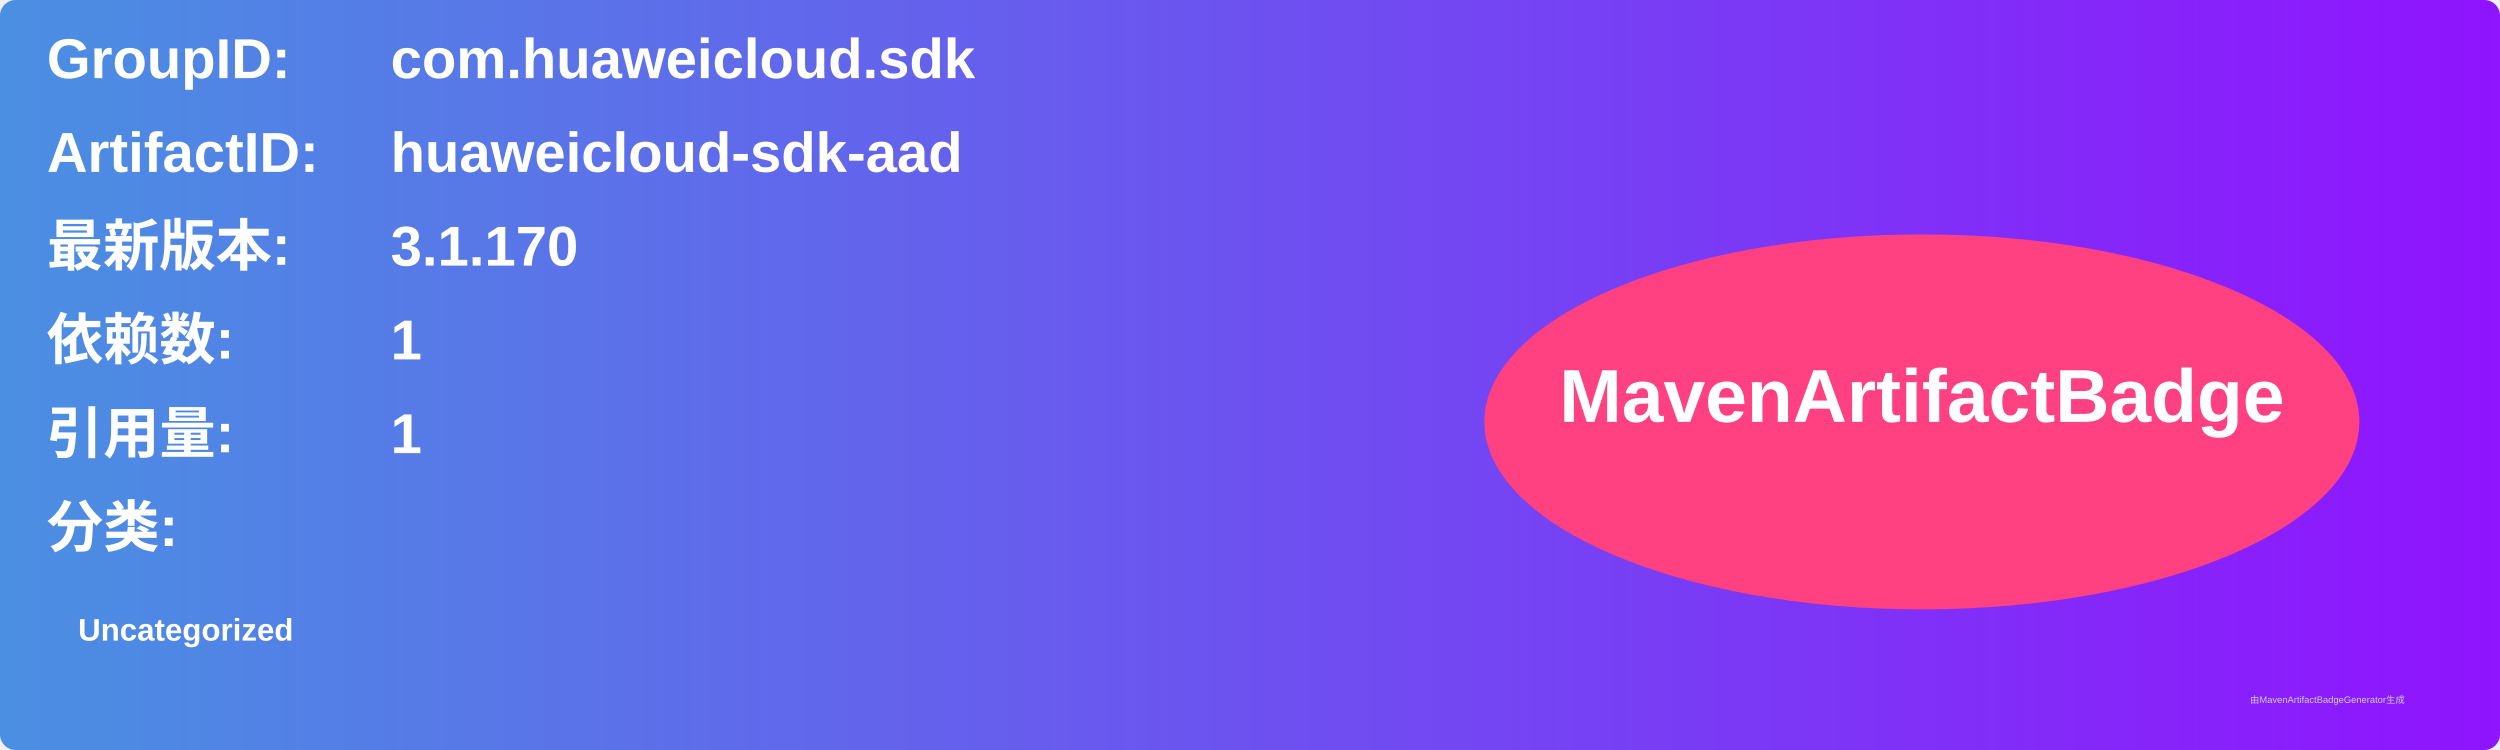
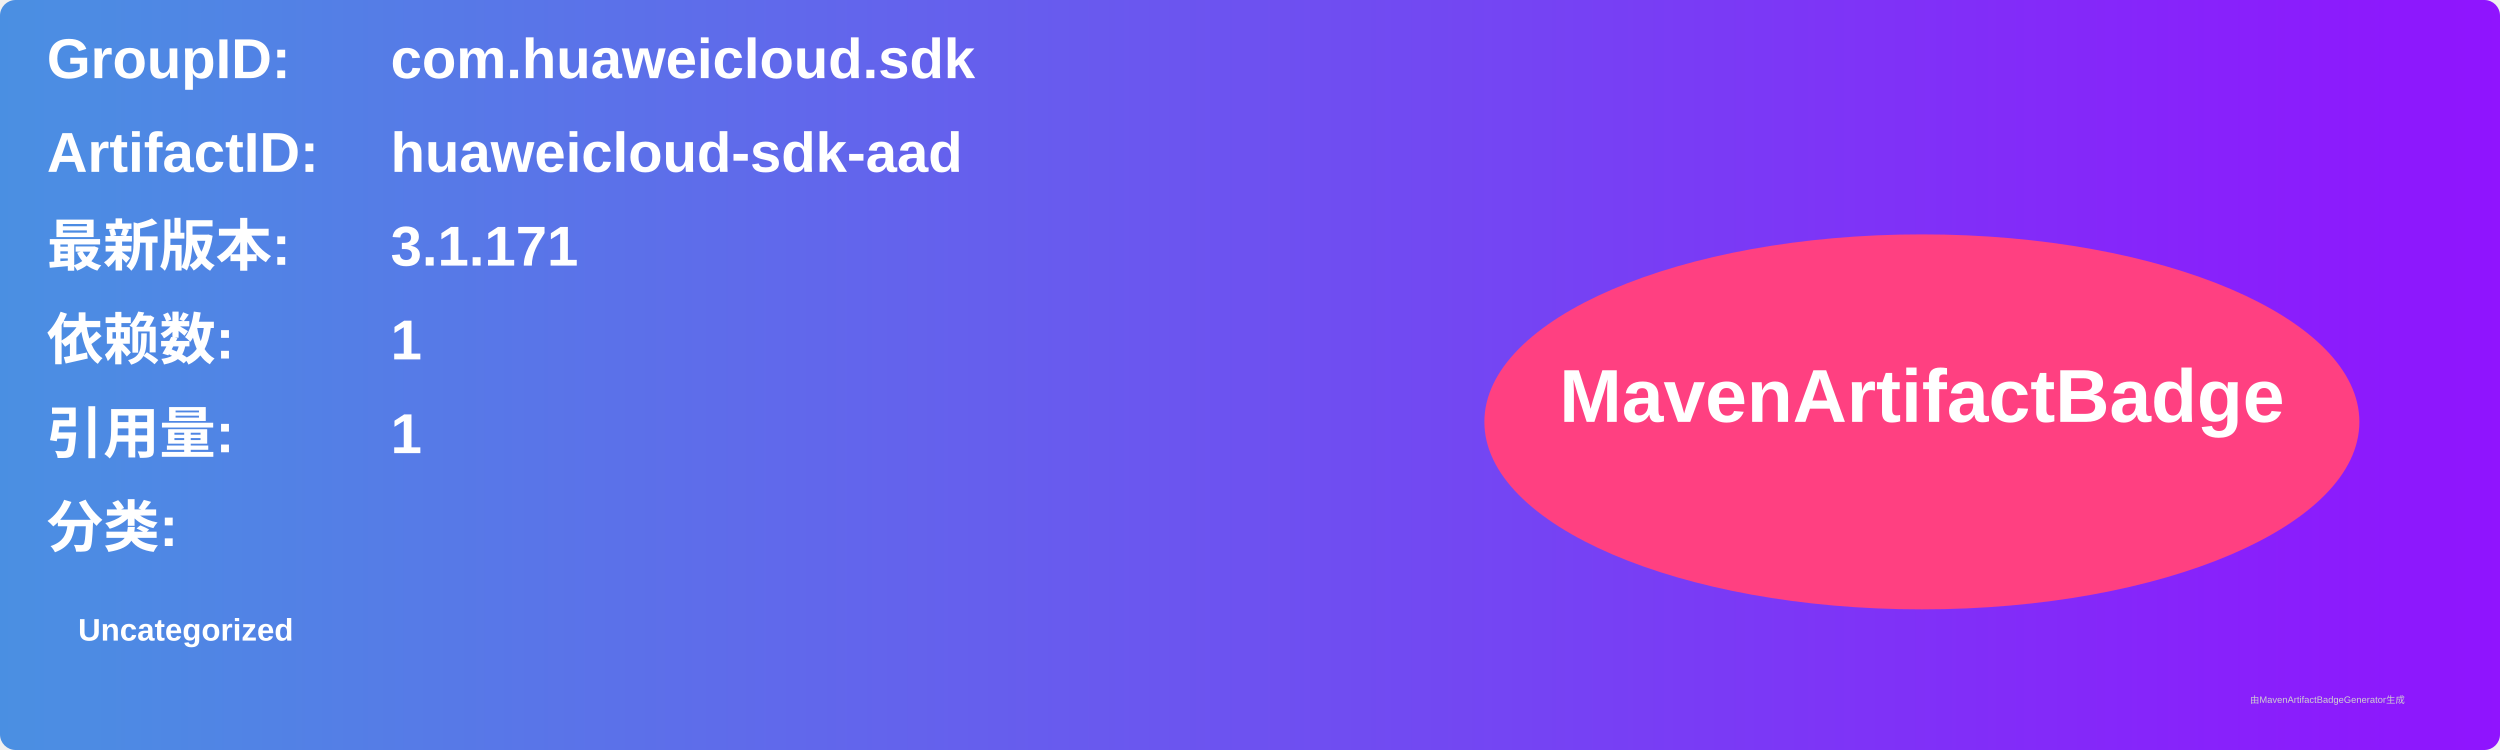
<svg xmlns="http://www.w3.org/2000/svg" width="800" height="240" viewBox="0 0 800 240">
  <linearGradient id="grad" x1="0%" y1="0%" x2="100%" y2="0%">
    <stop offset="0%" stop-color="#4a90e2" />
    <stop offset="100%" stop-color="#9013fe" />
  </linearGradient>
  <rect width="100%" height="100%" rx="5" ry="5" fill="url(#grad)" />
  <g transform="translate(15, 15)">
    <text x="0" y="10" font-family="Arial" font-size="18" fill="white" font-weight="bold" width="260">GroupID:</text>
    <text x="110" y="10" font-family="Arial" font-size="18" fill="white" font-weight="bold" width="460">com.huaweicloud.sdk</text>
    <text x="0" y="40" font-family="Arial" font-size="18" fill="white" font-weight="bold" width="260">ArtifactID:</text>
    <text x="110" y="40" font-family="Arial" font-size="18" fill="white" font-weight="bold" width="460">huaweicloud-sdk-aad</text>
    <text x="0" y="70" font-family="Arial" font-size="18" fill="white" font-weight="bold">最新版本:</text>
    <text x="110" y="70" font-family="Arial" font-size="18" fill="white" font-weight="bold">
-       <tspan font-weight="bold">3.1.170</tspan>
+       <tspan font-weight="bold">3.1.171</tspan>
    </text>
    <text x="0" y="100" font-family="Arial" font-size="18" fill="white" font-weight="bold">依赖数: </text>
    <text x="110" y="100" font-family="Arial" font-size="18" fill="white">
      <tspan font-weight="bold">1</tspan>
    </text>
    <text x="0" y="130" font-family="Arial" font-size="18" fill="white" font-weight="bold">引用量: </text>
    <text x="110" y="130" font-family="Arial" font-size="18" fill="white">
      <tspan font-weight="bold">1</tspan>
    </text>
    <text x="0" y="160" font-family="Arial" font-size="18" fill="white" font-weight="bold">分类:</text>
    <text x="10" y="190" font-family="Arial" font-size="10" fill="white">
      <tspan font-weight="bold">Uncategorized</tspan>
    </text>
    <ellipse cx="600" cy="120" rx="140" ry="60" fill="#ff4081" />
    <text x="600" y="120" text-anchor="middle" font-family="Arial" font-size="24" fill="white" font-weight="bold">MavenArtifactBadge</text>
  </g>
  <text x="720" y="225" font-family="Arial" font-size="3" fill="#d0d0d0">由MavenArtifactBadgeGenerator生成</text>
</svg>
